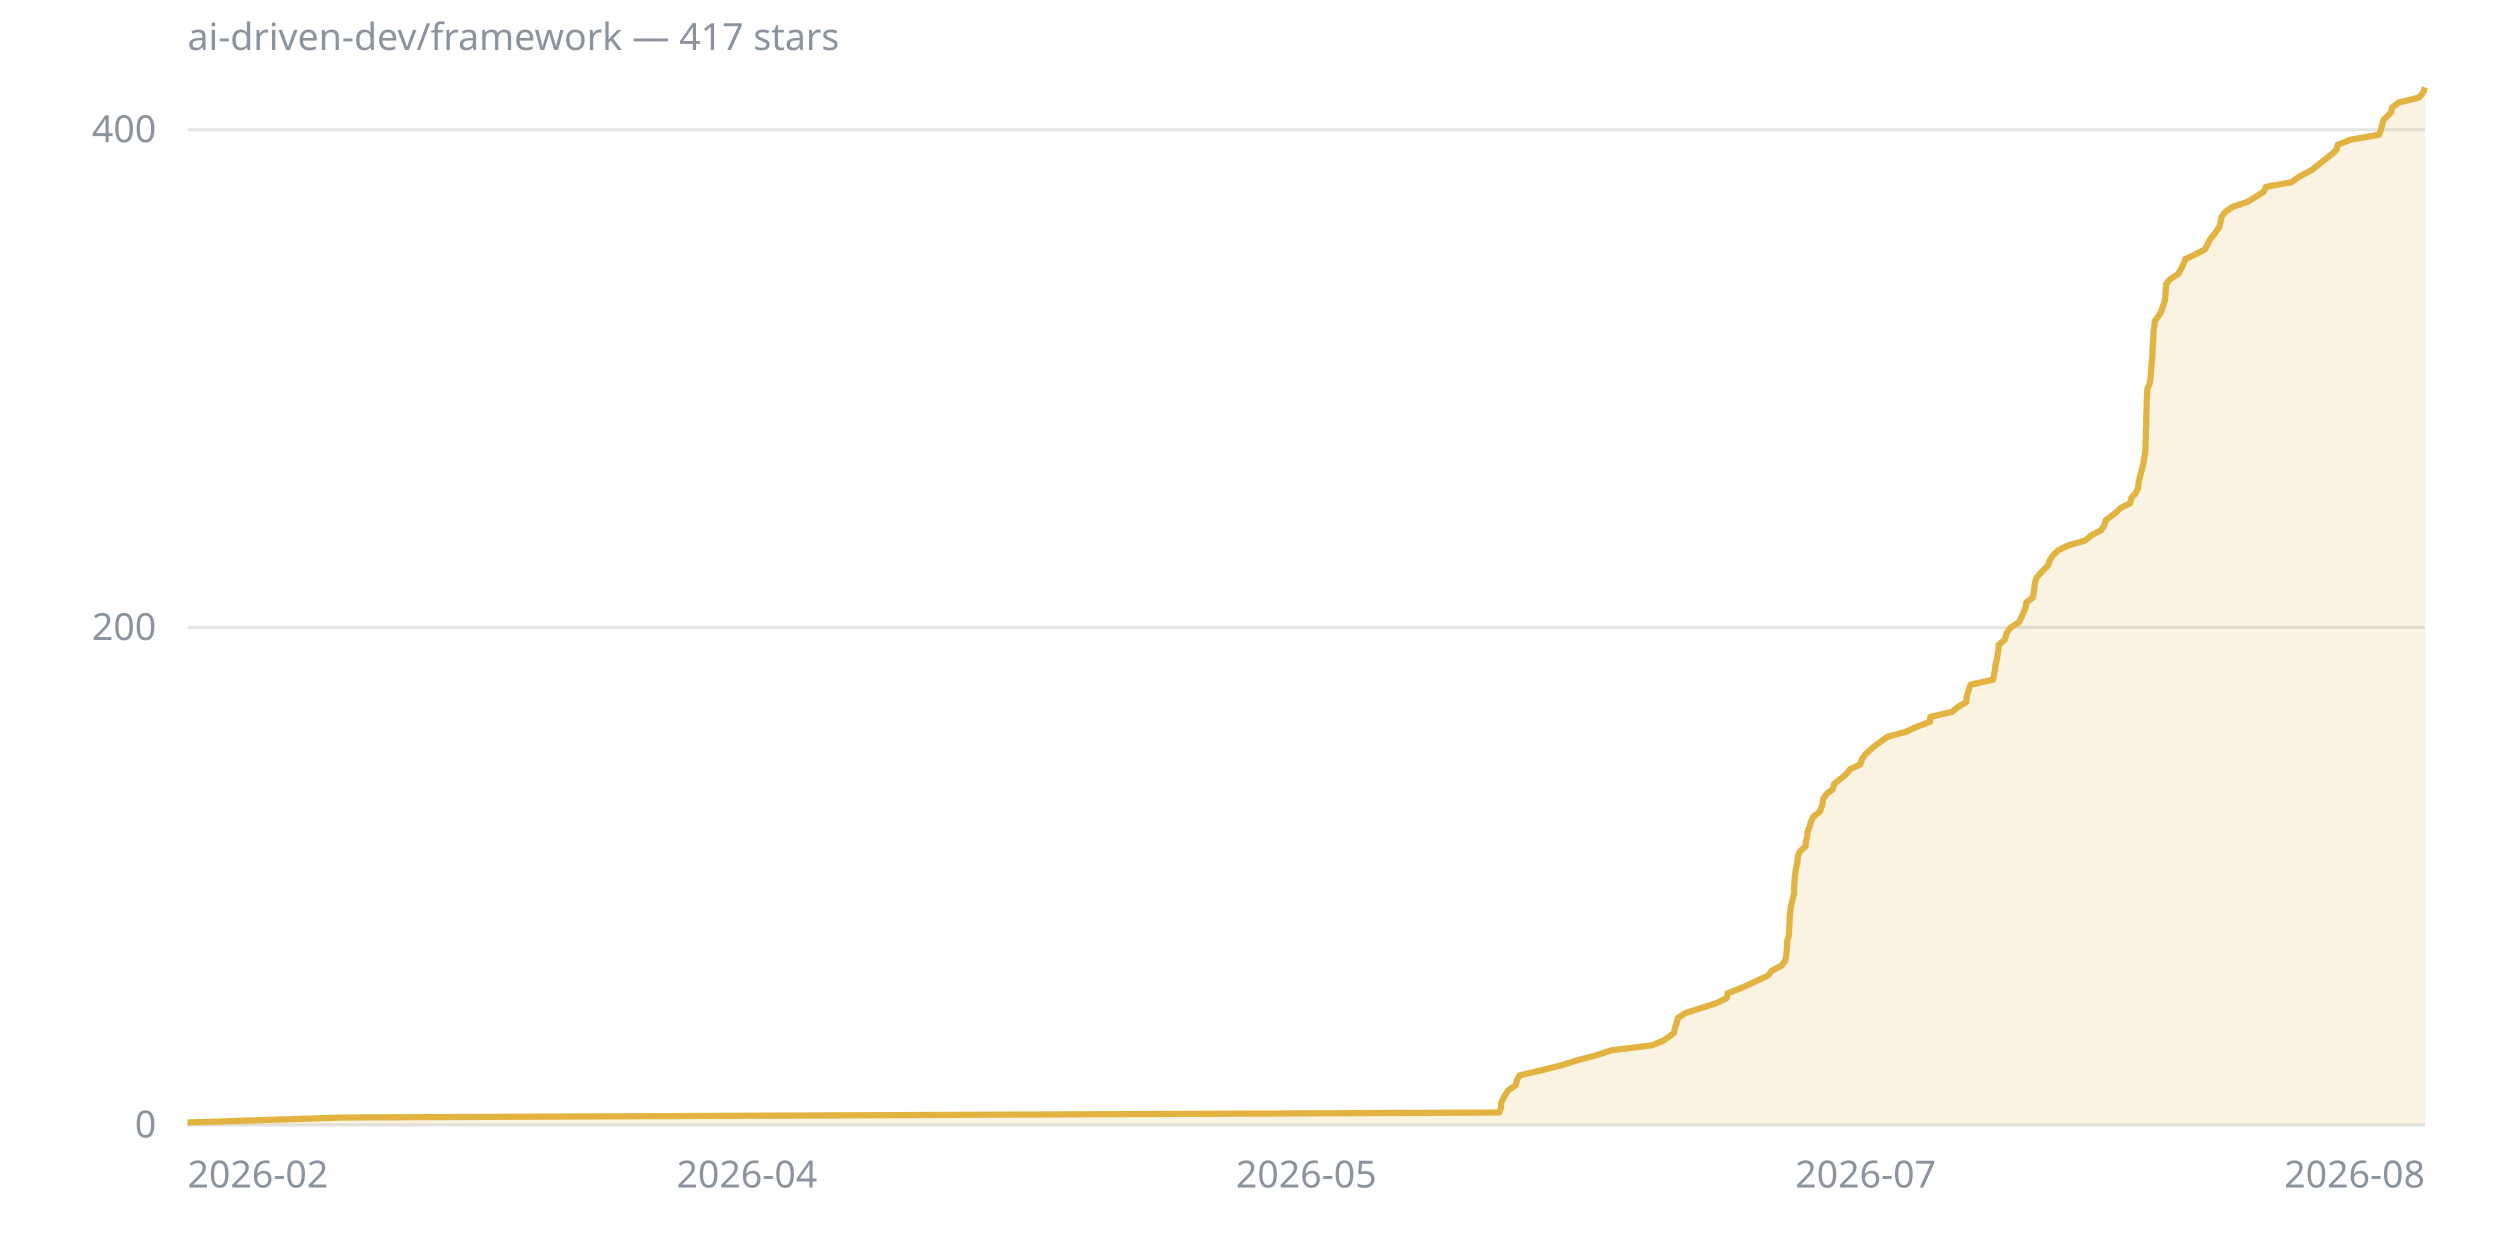
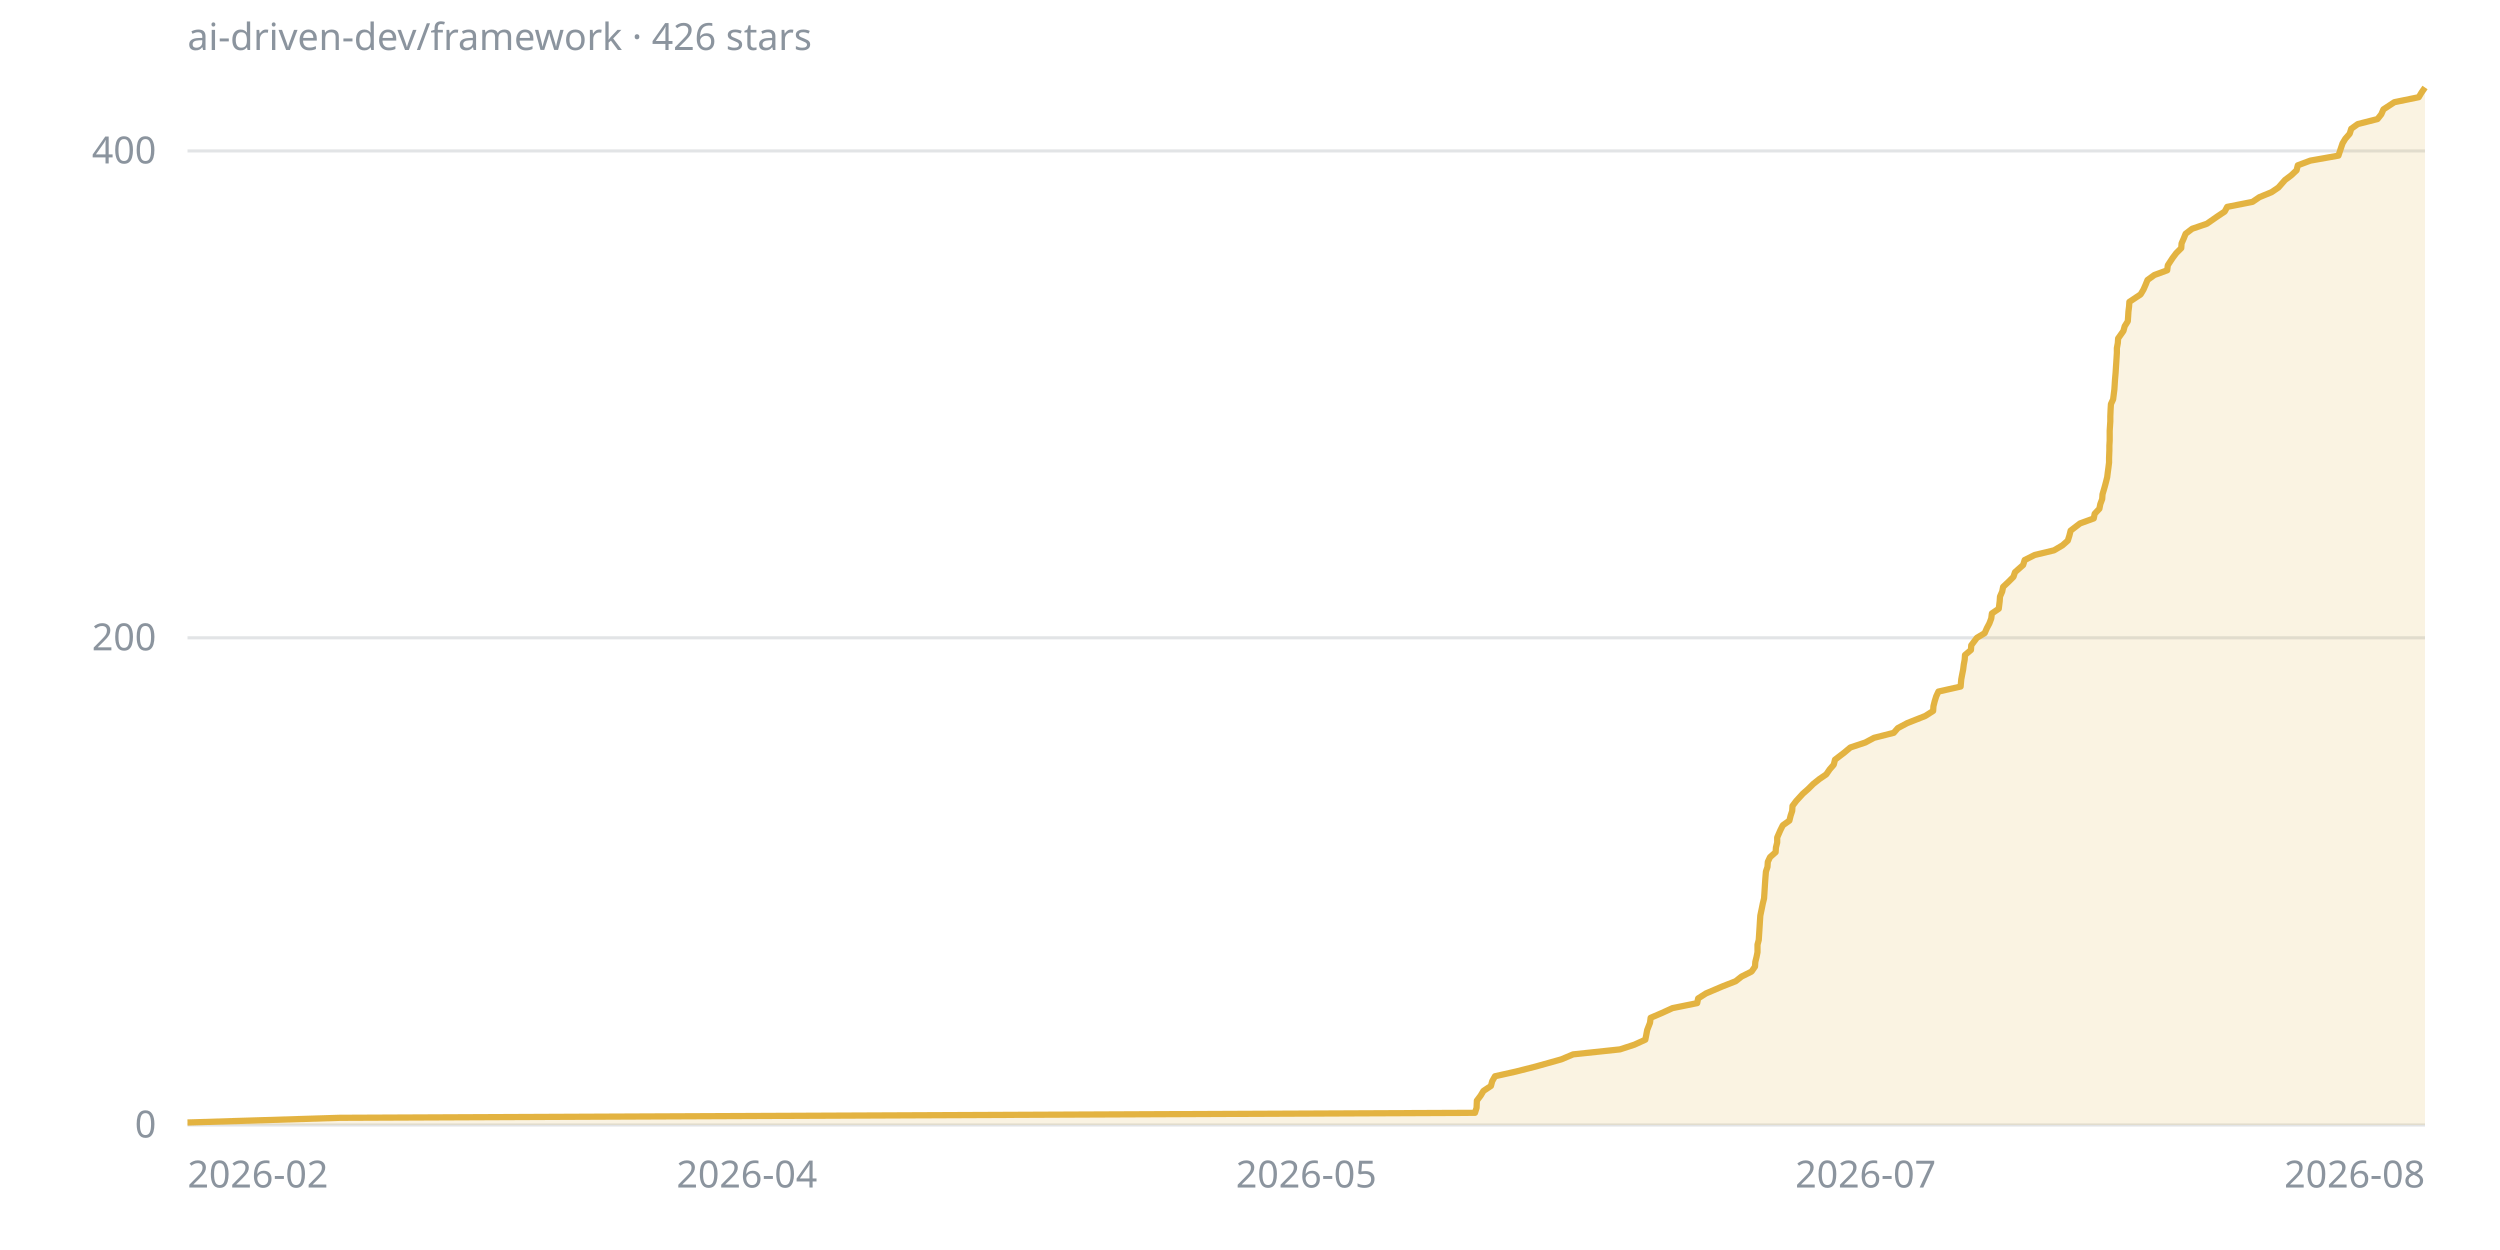
<svg xmlns="http://www.w3.org/2000/svg" viewBox="0 0 800 400" width="800" height="400" font-family="sans-serif" font-size="12">
  <line x1="60" y1="360" x2="776" y2="360" stroke="#8b949e40" />
  <text x="50" y="364" fill="#8b949e" text-anchor="end">0</text>
-   <line x1="60" y1="200.8" x2="776" y2="200.8" stroke="#8b949e40" />
-   <text x="50" y="204.8" fill="#8b949e" text-anchor="end">200</text>
-   <line x1="60" y1="41.5" x2="776" y2="41.5" stroke="#8b949e40" />
-   <text x="50" y="45.5" fill="#8b949e" text-anchor="end">400</text>
+   <line x1="60" y1="204.1" x2="776" y2="204.1" stroke="#8b949e40" />
+   <text x="50" y="208.1" fill="#8b949e" text-anchor="end">200</text>
+   <line x1="60" y1="48.3" x2="776" y2="48.3" stroke="#8b949e40" />
+   <text x="50" y="52.3" fill="#8b949e" text-anchor="end">400</text>
  <text x="60" y="380" fill="#8b949e" text-anchor="start">2026-02</text>
  <text x="239" y="380" fill="#8b949e" text-anchor="middle">2026-04</text>
  <text x="418" y="380" fill="#8b949e" text-anchor="middle">2026-05</text>
  <text x="597" y="380" fill="#8b949e" text-anchor="middle">2026-07</text>
  <text x="776" y="380" fill="#8b949e" text-anchor="end">2026-08</text>
-   <polygon points="60,360 60,359.2 109.7,357.6 479.8,356 480.3,354.4 480.4,352.8 481.2,351.2 482.6,348.9 485,347.3 485.4,345.7 486.3,344.1 493.2,342.5 499.6,340.9 504.7,339.3 510.8,337.7 515.6,336.1 528.6,334.5 532.5,332.9 535.7,330.5 536,328.9 536.5,327.4 536.9,325.8 539.3,324.2 544.2,322.6 549.3,321 552.5,319.4 552.9,317.8 557.1,316.2 560.6,314.6 565.7,312.2 567,310.6 570.1,309 571.2,307.5 571.6,305.9 571.7,304.3 571.9,302.7 571.9,301.1 572.4,299.5 572.5,297.9 572.6,296.3 572.7,293.9 572.8,292.3 573,290.7 573.3,289.1 573.7,287.5 574.1,286 574.1,284.4 574.2,282.8 574.3,281.2 574.5,279.6 574.7,278 575.2,275.6 575.3,274 576,272.4 577.8,270.8 577.9,269.2 578.3,267.6 578.4,266.1 579.1,264.5 579.5,262.9 580.3,261.3 582.4,259.7 583.2,257.3 583.4,255.7 584.5,254.1 586.5,252.5 586.9,250.9 588.9,249.3 590.8,247.7 592.1,246.1 595.3,244.6 595.8,243 596.9,241.4 599.5,239 601.7,237.4 603.9,235.8 609.8,234.2 613.3,232.6 617.6,231 617.7,229.4 624.6,227.8 626.6,226.2 629.2,224.7 629.3,223.1 630,220.7 630.6,219.1 637.8,217.5 638.1,215.9 638.4,214.3 638.6,212.7 639,211.1 639.2,209.5 639.5,207.9 639.6,206.3 641.5,204.7 642.2,202.4 643.4,200.8 646,199.2 646.8,197.6 647.5,196 648.2,194.4 648.4,192.8 650.5,191.2 650.8,189.6 651,188 651.2,186.4 651.7,184.8 653.8,182.5 655.4,180.9 655.9,179.3 657,177.7 658.6,176.1 661.9,174.5 667.4,172.9 669.2,171.3 672.3,169.7 673.4,168.1 673.8,166.5 677,164.1 678.5,162.6 681.7,161 682,159.4 683.4,157.8 684.2,156.2 684.3,154.6 684.7,153 685.1,151.4 685.5,149.8 685.9,148.2 686.3,145.8 686.5,144.2 686.6,142.6 686.6,141.1 686.7,139.5 686.7,137.9 686.8,136.3 686.8,134.7 686.8,133.1 686.9,131.5 686.9,129.9 687,127.5 687.1,125.9 687.2,124.3 687.9,122.7 688.1,121.2 688.3,119.6 688.4,118 688.5,116.4 688.7,114.8 688.8,113.2 688.8,111.6 689,109.2 689.1,107.6 689.1,106 689.4,104.4 689.5,102.8 690.7,101.2 691.6,99.7 692.1,98.1 692.7,96.5 692.9,94.9 693,93.3 693.2,90.9 694.5,89.3 697,87.7 697.9,86.1 698.7,84.5 699.3,82.9 702.7,81.3 705.6,79.8 706.4,78.2 707.2,76.6 708.5,75 710.2,72.6 710.6,71 710.9,69.4 712.1,67.8 714.4,66.2 719.2,64.6 721.8,63 724.3,61.4 725.1,59.8 733.3,58.3 735.5,56.7 739.9,54.3 741.9,52.7 743.9,51.1 746,49.5 747.7,47.9 748.1,46.3 752.2,44.7 761.3,43.1 761.9,41.5 762.3,39.9 762.7,38.4 765.1,36 765.5,34.4 767.6,32.8 774.1,31.2 775.4,29.6 776,28 776,360" fill="#e3b34126" />
-   <polyline points="60,359.2 109.7,357.6 479.8,356 480.3,354.4 480.4,352.8 481.2,351.2 482.6,348.9 485,347.3 485.4,345.7 486.3,344.1 493.2,342.5 499.6,340.9 504.7,339.3 510.8,337.7 515.6,336.1 528.6,334.5 532.5,332.9 535.7,330.5 536,328.9 536.5,327.4 536.9,325.8 539.3,324.2 544.2,322.6 549.3,321 552.5,319.4 552.9,317.8 557.1,316.2 560.6,314.6 565.7,312.2 567,310.6 570.1,309 571.2,307.5 571.6,305.9 571.7,304.3 571.9,302.7 571.9,301.1 572.4,299.5 572.5,297.9 572.6,296.3 572.7,293.9 572.8,292.3 573,290.7 573.3,289.1 573.7,287.5 574.1,286 574.1,284.4 574.2,282.8 574.3,281.2 574.5,279.6 574.7,278 575.2,275.6 575.3,274 576,272.4 577.8,270.8 577.9,269.2 578.3,267.6 578.4,266.1 579.1,264.5 579.5,262.9 580.3,261.3 582.4,259.7 583.2,257.3 583.4,255.7 584.5,254.1 586.5,252.5 586.9,250.9 588.9,249.3 590.8,247.7 592.1,246.1 595.3,244.6 595.8,243 596.9,241.4 599.5,239 601.7,237.4 603.9,235.8 609.8,234.2 613.3,232.6 617.6,231 617.7,229.4 624.6,227.8 626.6,226.2 629.2,224.7 629.3,223.1 630,220.7 630.6,219.1 637.8,217.5 638.1,215.9 638.4,214.3 638.6,212.7 639,211.1 639.2,209.5 639.5,207.9 639.6,206.3 641.5,204.7 642.2,202.4 643.4,200.8 646,199.2 646.8,197.6 647.5,196 648.2,194.4 648.4,192.8 650.5,191.2 650.8,189.6 651,188 651.2,186.4 651.7,184.8 653.8,182.5 655.4,180.9 655.9,179.3 657,177.7 658.6,176.1 661.9,174.5 667.4,172.9 669.2,171.3 672.3,169.7 673.4,168.1 673.8,166.5 677,164.1 678.5,162.6 681.7,161 682,159.4 683.4,157.8 684.2,156.2 684.3,154.6 684.7,153 685.1,151.4 685.5,149.8 685.9,148.2 686.3,145.8 686.5,144.2 686.6,142.6 686.6,141.1 686.7,139.5 686.7,137.9 686.8,136.3 686.8,134.7 686.8,133.1 686.9,131.5 686.9,129.9 687,127.5 687.1,125.9 687.2,124.3 687.9,122.7 688.1,121.2 688.3,119.6 688.4,118 688.5,116.4 688.7,114.8 688.8,113.2 688.8,111.6 689,109.2 689.1,107.6 689.1,106 689.4,104.4 689.5,102.8 690.7,101.2 691.6,99.7 692.1,98.1 692.7,96.5 692.9,94.9 693,93.3 693.2,90.9 694.5,89.3 697,87.7 697.9,86.1 698.7,84.5 699.3,82.9 702.7,81.3 705.6,79.8 706.4,78.2 707.2,76.6 708.5,75 710.2,72.6 710.6,71 710.9,69.4 712.1,67.8 714.4,66.2 719.2,64.6 721.8,63 724.3,61.4 725.1,59.8 733.3,58.3 735.5,56.7 739.9,54.3 741.9,52.7 743.9,51.1 746,49.5 747.7,47.9 748.1,46.3 752.2,44.7 761.3,43.1 761.9,41.5 762.3,39.9 762.7,38.4 765.1,36 765.5,34.4 767.6,32.8 774.1,31.2 775.4,29.6 776,28" fill="none" stroke="#e3b341" stroke-width="2" stroke-linejoin="round" />
-   <text x="60" y="16" fill="#8b949e">ai-driven-dev/framework — 417 stars</text>
+   <polygon points="60,360 60,359.2 108.7,357.7 472,356.1 472.5,354.5 472.6,352.2 473.8,350.6 474.7,349.1 477.1,347.5 477.5,346 478.4,344.4 485.1,342.9 491.4,341.3 499.6,339 503.4,337.4 518.4,335.8 523,334.3 526.5,332.7 526.8,331.2 527.1,329.6 528,327.3 528.2,325.7 531.7,324.2 535.2,322.6 543.1,321 543.4,319.5 545.9,317.9 551.3,315.6 555.4,314 557.3,312.5 560.5,310.9 561.6,309.3 561.7,307.8 562.1,306.2 562.4,304.7 562.4,302.3 562.8,300.8 562.9,299.2 563,297.7 563.1,296.1 563.2,294.5 563.3,293 563.8,290.6 564.1,289.1 564.5,287.5 564.6,286 564.7,284.4 564.8,282.8 564.9,281.3 565.1,278.9 565.6,277.4 565.7,275.8 566.4,274.3 568.2,272.7 568.3,271.2 568.7,269.6 568.7,268 569.7,265.7 570.5,264.1 572.6,262.6 573,261 573.5,259.5 573.6,257.9 574.8,256.3 576.9,254 578.6,252.5 580.2,250.9 582.2,249.3 584.4,247.8 585.5,246.2 586.8,244.7 587.2,243.1 590.2,240.8 592.1,239.2 596.9,237.6 599.7,236.1 606,234.5 607.3,233 610.3,231.4 616.1,229.1 618.6,227.5 618.7,226 619.1,224.4 619.6,222.8 620.3,221.3 627.4,219.7 627.6,217.4 627.9,215.8 628.2,214.3 628.4,212.7 628.7,211.1 628.8,209.6 630.7,208 630.8,206.5 632.6,204.1 635.1,202.6 635.8,201 636.6,199.5 637.2,197.9 637.4,196.3 639.6,194.8 639.9,192.4 640,190.9 640.7,189.3 641,187.8 642.7,186.2 644.3,184.6 644.8,183.1 647.4,180.8 647.9,179.2 651.1,177.6 657.3,176.1 660,174.5 661.7,173 662.2,171.4 662.6,169.8 665.6,167.5 670,165.9 670.3,164.4 671.8,162.8 672.1,161.3 672.7,159.7 672.8,158.2 673.5,155.8 673.9,154.3 674.3,152.7 674.5,151.1 674.7,149.6 674.9,148 674.9,146.5 675,144.1 675,142.6 675.1,141 675.1,139.4 675.1,137.9 675.2,136.3 675.3,134.8 675.3,133.2 675.4,130.9 675.5,129.3 676.2,127.8 676.4,126.2 676.6,124.6 676.7,123.1 676.8,121.5 677,119.2 677.1,117.6 677.2,116.1 677.3,114.5 677.4,112.9 677.4,111.4 677.7,109.8 677.8,108.3 679.5,105.9 679.9,104.4 680.9,102.8 681,101.3 681.1,99.7 681.3,98.1 681.4,96.6 685,94.2 685.9,92.7 686.6,91.1 687.2,89.6 689.4,88 693.5,86.5 693.7,84.9 695.2,82.6 696.4,81 698,79.4 698.1,77.9 698.8,76.3 699.4,74.8 701.5,73.2 706.2,71.6 709.5,69.3 711.9,67.7 712.7,66.2 720.8,64.6 723,63.1 726.9,61.5 729.1,60 731.2,57.6 733.2,56.1 734.9,54.5 735.3,52.9 739.3,51.4 748.3,49.8 748.8,48.3 749.6,45.9 750.5,44.4 751.9,42.8 752.4,41.2 754.5,39.7 760.8,38.1 762,36.6 762.7,35 766.2,32.7 774,31.1 774.9,29.6 776,28 776,360" fill="#e3b34126" />
+   <polyline points="60,359.2 108.7,357.7 472,356.1 472.5,354.5 472.6,352.2 473.8,350.6 474.7,349.1 477.1,347.5 477.5,346 478.4,344.4 485.1,342.9 491.4,341.3 499.6,339 503.4,337.4 518.4,335.8 523,334.3 526.5,332.7 526.8,331.2 527.1,329.6 528,327.3 528.2,325.7 531.7,324.2 535.2,322.6 543.1,321 543.4,319.5 545.9,317.9 551.3,315.6 555.4,314 557.3,312.5 560.5,310.9 561.6,309.3 561.7,307.8 562.1,306.2 562.4,304.7 562.4,302.3 562.8,300.8 562.9,299.2 563,297.7 563.1,296.1 563.2,294.5 563.3,293 563.8,290.6 564.1,289.1 564.5,287.5 564.6,286 564.7,284.4 564.8,282.8 564.9,281.3 565.1,278.9 565.6,277.4 565.7,275.8 566.4,274.3 568.2,272.7 568.3,271.2 568.7,269.6 568.7,268 569.7,265.7 570.5,264.1 572.6,262.6 573,261 573.5,259.5 573.6,257.9 574.8,256.3 576.9,254 578.6,252.5 580.2,250.9 582.2,249.3 584.4,247.8 585.5,246.2 586.8,244.7 587.2,243.1 590.2,240.8 592.1,239.2 596.9,237.6 599.7,236.1 606,234.5 607.3,233 610.3,231.4 616.1,229.1 618.6,227.5 618.7,226 619.1,224.4 619.6,222.8 620.3,221.3 627.4,219.7 627.6,217.4 627.9,215.8 628.2,214.3 628.4,212.7 628.7,211.1 628.8,209.6 630.7,208 630.8,206.5 632.6,204.1 635.1,202.6 635.8,201 636.6,199.5 637.2,197.9 637.4,196.3 639.6,194.8 639.9,192.4 640,190.9 640.7,189.3 641,187.8 642.7,186.2 644.3,184.6 644.8,183.1 647.4,180.8 647.9,179.2 651.1,177.6 657.3,176.1 660,174.5 661.7,173 662.2,171.4 662.6,169.8 665.6,167.5 670,165.9 670.3,164.4 671.8,162.8 672.1,161.3 672.7,159.7 672.8,158.2 673.5,155.8 673.9,154.3 674.3,152.7 674.5,151.1 674.7,149.6 674.9,148 674.9,146.5 675,144.1 675,142.6 675.1,141 675.1,139.4 675.1,137.9 675.2,136.3 675.3,134.8 675.3,133.2 675.4,130.9 675.5,129.3 676.2,127.8 676.4,126.2 676.6,124.6 676.7,123.1 676.8,121.5 677,119.2 677.1,117.6 677.2,116.1 677.3,114.5 677.4,112.9 677.4,111.4 677.7,109.8 677.8,108.3 679.5,105.9 679.9,104.4 680.9,102.8 681,101.3 681.1,99.7 681.3,98.1 681.4,96.6 685,94.2 685.9,92.7 686.6,91.1 687.2,89.6 689.4,88 693.5,86.5 693.7,84.9 695.2,82.6 696.4,81 698,79.4 698.1,77.9 698.8,76.3 699.4,74.8 701.5,73.2 706.2,71.6 709.5,69.3 711.9,67.7 712.7,66.2 720.8,64.6 723,63.1 726.9,61.5 729.1,60 731.2,57.6 733.2,56.1 734.9,54.5 735.3,52.9 739.3,51.4 748.3,49.8 748.8,48.3 749.6,45.9 750.5,44.4 751.9,42.8 752.4,41.2 754.5,39.7 760.8,38.1 762,36.6 762.7,35 766.2,32.7 774,31.1 774.9,29.6 776,28" fill="none" stroke="#e3b341" stroke-width="2" stroke-linejoin="round" />
+   <text x="60" y="16" fill="#8b949e">ai-driven-dev/framework · 426 stars</text>
</svg>
